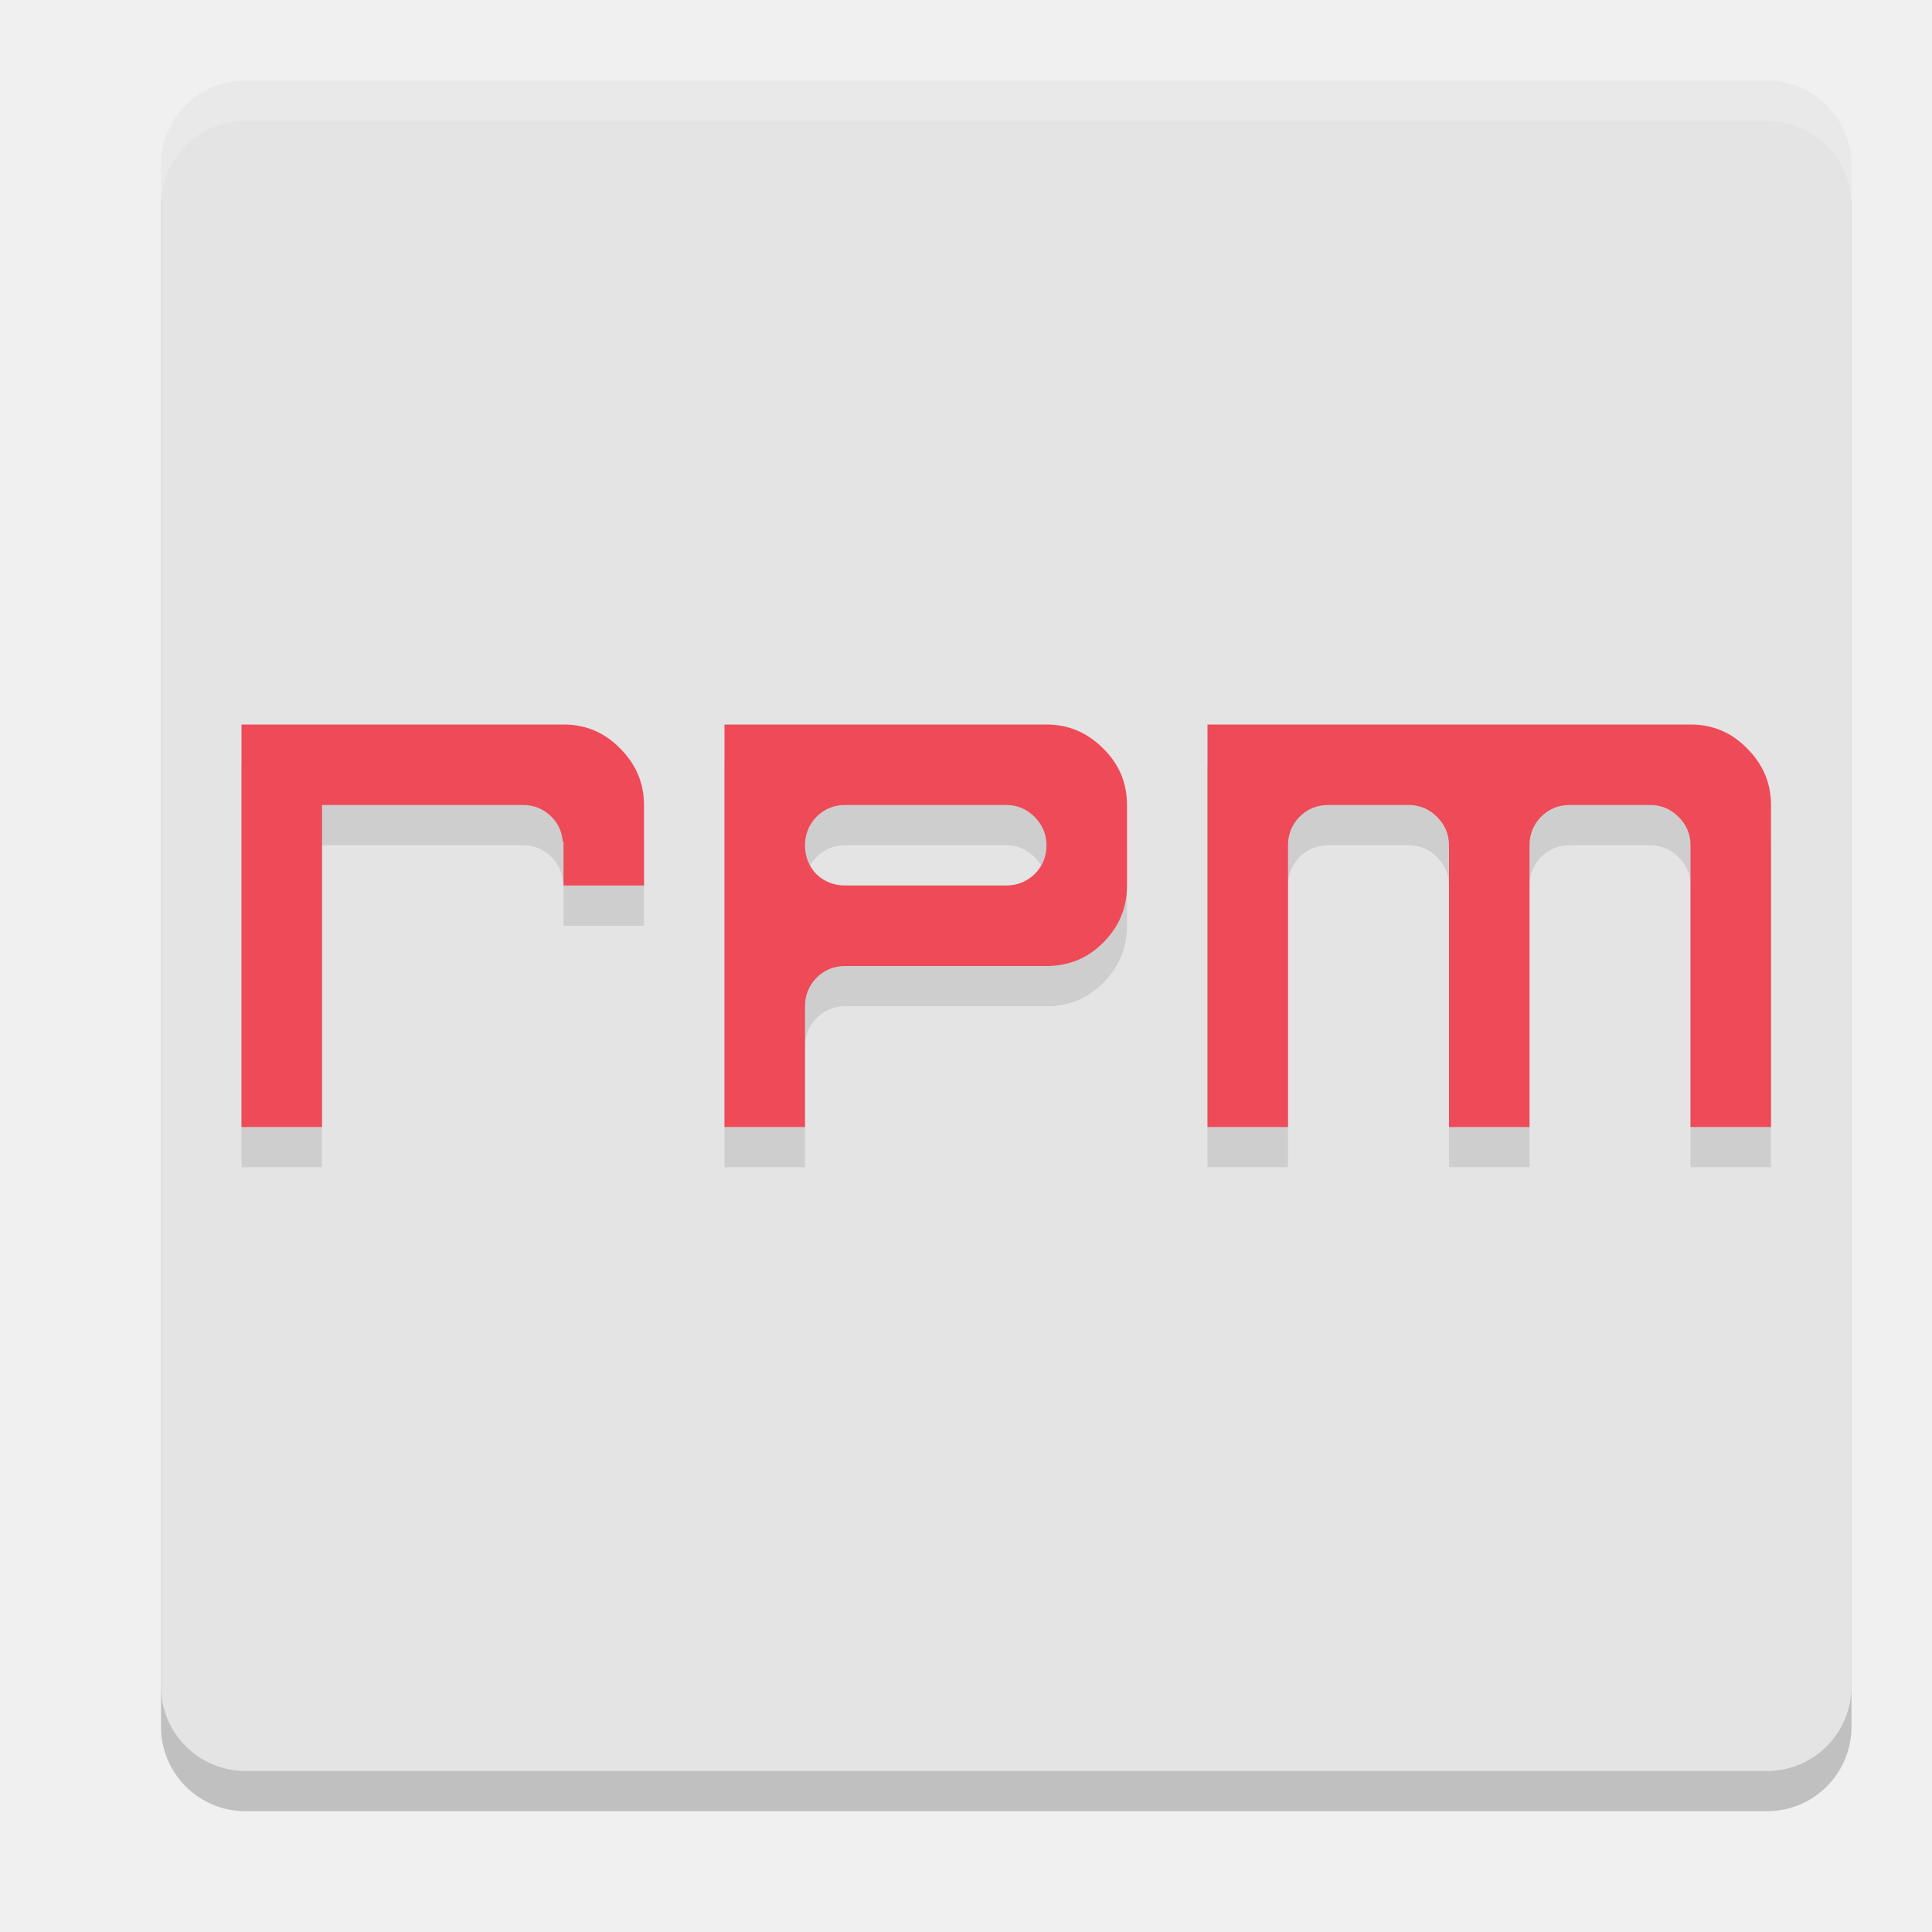
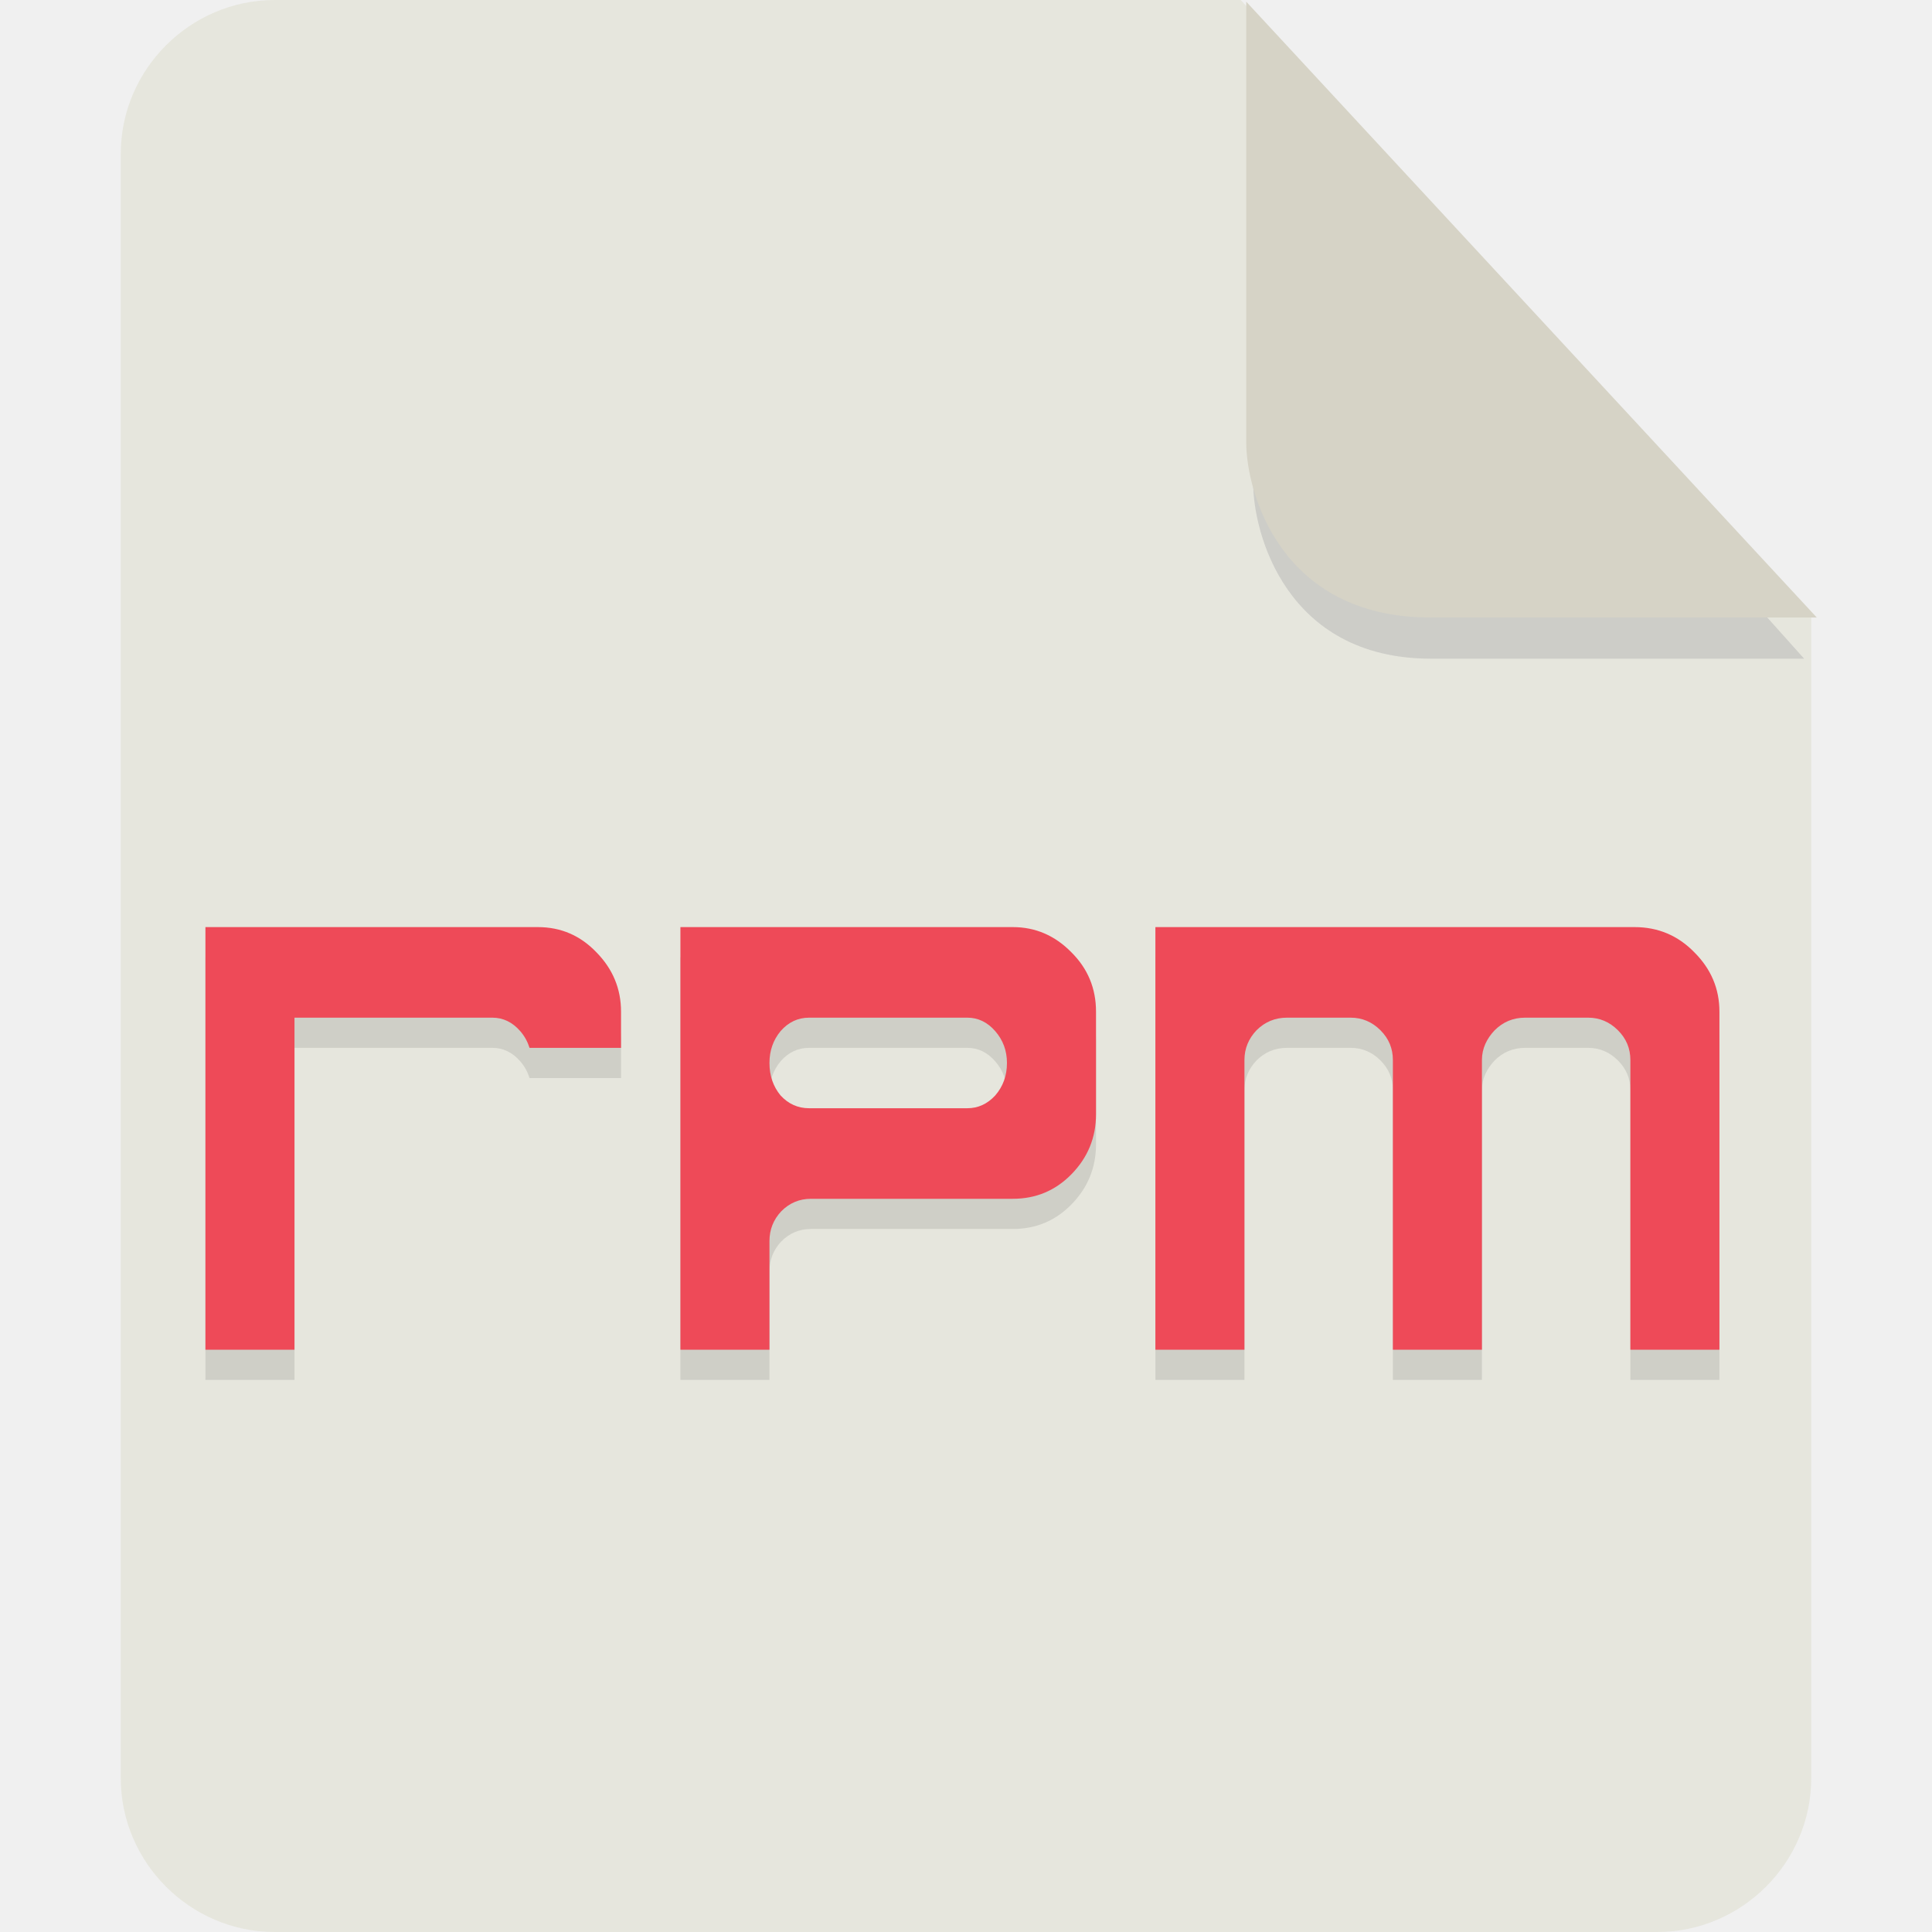
- <svg xmlns="http://www.w3.org/2000/svg" width="24" height="24" version="1">
-   <rect style="opacity:0.2" width="21" height="21" x="-22.5" y="-23" rx="1.05" ry="1.05" transform="matrix(0,-1,-1,0,0,0)" />
-   <rect style="fill:#e4e4e4" width="21" height="21" x="-22" y="-23" rx="1.05" ry="1.05" transform="matrix(0,-1,-1,0,0,0)" />
-   <path style="opacity:0.1" d="m 3,9.5 v 5 h 1 v -2 -1 -1 h 2.5 c 0.135,0 0.253,0.049 0.352,0.148 0.088,0.088 0.131,0.192 0.141,0.309 H 7 V 11 11.5 h 1 v -1 C 8,10.229 7.901,9.995 7.703,9.797 7.51,9.599 7.276,9.5 7,9.5 Z m 6,0 v 2 3 h 1 V 13 c 0,-0.135 0.047,-0.253 0.141,-0.352 C 10.24,12.549 10.359,12.5 10.5,12.5 H 13 c 0.276,0 0.51,-0.096 0.703,-0.289 C 13.901,12.013 14,11.776 14,11.5 v -1 C 14,10.224 13.901,9.99 13.703,9.797 13.505,9.599 13.271,9.5 13,9.5 Z m 6,0 v 5 h 1 V 11 c 0,-0.135 0.047,-0.253 0.141,-0.352 C 16.24,10.549 16.359,10.5 16.5,10.5 h 1 c 0.135,0 0.253,0.049 0.352,0.148 C 17.951,10.747 18,10.865 18,11 v 3.5 h 1 V 11 c 0,-0.135 0.047,-0.253 0.141,-0.352 C 19.24,10.549 19.359,10.5 19.5,10.5 h 1 c 0.135,0 0.253,0.049 0.352,0.148 C 20.951,10.747 21,10.865 21,11 v 3.5 h 1 v -4 C 22,10.229 21.901,9.995 21.703,9.797 21.51,9.599 21.276,9.5 21,9.5 Z m -4.5,1 h 2 c 0.135,0 0.253,0.049 0.352,0.148 C 12.951,10.747 13,10.865 13,11 13,11.141 12.951,11.26 12.852,11.359 12.753,11.453 12.635,11.5 12.5,11.5 h -2 c -0.141,0 -0.26,-0.047 -0.359,-0.141 C 10.047,11.26 10,11.141 10,11 10,10.865 10.047,10.747 10.141,10.648 10.24,10.549 10.359,10.5 10.5,10.5 Z" />
-   <path style="fill:#ee4a58" d="M 3 9 L 3 14 L 4 14 L 4 12 L 4 11 L 4 10 L 6.5 10 C 6.635 10 6.753 10.049 6.852 10.148 C 6.939 10.236 6.982 10.341 6.992 10.457 L 7 10.457 L 7 10.5 L 7 11 L 8 11 L 8 10 C 8 9.729 7.901 9.495 7.703 9.297 C 7.51 9.099 7.276 9 7 9 L 3 9 z M 9 9 L 9 11 L 9 14 L 10 14 L 10 12.5 C 10 12.365 10.047 12.247 10.141 12.148 C 10.24 12.049 10.359 12 10.5 12 L 13 12 C 13.276 12 13.51 11.904 13.703 11.711 C 13.901 11.513 14 11.276 14 11 L 14 10 C 14 9.724 13.901 9.49 13.703 9.297 C 13.505 9.099 13.271 9 13 9 L 9 9 z M 15 9 L 15 14 L 16 14 L 16 10.5 C 16 10.365 16.047 10.247 16.141 10.148 C 16.24 10.049 16.359 10 16.5 10 L 17.5 10 C 17.635 10 17.753 10.049 17.852 10.148 C 17.951 10.247 18 10.365 18 10.5 L 18 14 L 19 14 L 19 10.5 C 19 10.365 19.047 10.247 19.141 10.148 C 19.24 10.049 19.359 10 19.5 10 L 20.5 10 C 20.635 10 20.753 10.049 20.852 10.148 C 20.951 10.247 21 10.365 21 10.5 L 21 14 L 22 14 L 22 10 C 22 9.729 21.901 9.495 21.703 9.297 C 21.51 9.099 21.276 9 21 9 L 15 9 z M 10.5 10 L 12.5 10 C 12.635 10 12.753 10.049 12.852 10.148 C 12.951 10.247 13 10.365 13 10.5 C 13 10.641 12.951 10.76 12.852 10.859 C 12.753 10.953 12.635 11 12.5 11 L 10.5 11 C 10.359 11 10.24 10.953 10.141 10.859 C 10.047 10.76 10 10.641 10 10.5 C 10 10.365 10.047 10.247 10.141 10.148 C 10.24 10.049 10.359 10 10.5 10 z" />
-   <path style="fill:#ffffff;opacity:0.2" d="M 3.051 1 C 2.469 1 2 1.469 2 2.051 L 2 2.551 C 2 1.969 2.469 1.5 3.051 1.5 L 21.949 1.5 C 22.531 1.5 23 1.969 23 2.551 L 23 2.051 C 23 1.469 22.531 1 21.949 1 L 3.051 1 z" />
+ <svg xmlns="http://www.w3.org/2000/svg" id="_图层_1" data-name="图层_1" version="1.1" viewBox="0 0 128 128" width="24" height="24" xml:space="preserve">
+   <defs id="defs1">
+     <style id="style1">
+       .st0 {
+         fill: #0071e9;
+       }
+ 
+       .st1 {
+         fill: #fff;
+       }
+ 
+       .st2 {
+         fill: #5aaaff;
+         isolation: isolate;
+         opacity: .5;
+       }
+     </style>
+   </defs>
+   <path class="st0" d="M18.2,0c-5.6,0-10.2,4.6-10.2,10.2v107.6c0,5.6,4.6,10.2,10.2,10.2h91.6c5.6,0,10.2-4.6,10.2-10.2V40.6L82.2,0H18.2Z" id="path1" style="fill:#e6e6dd;fill-opacity:1" />
+   <path class="st2" d="M 83.028,2.839 V 32.039 c 0,3.2 2.124,11.6 11.78,11.6 H 119.527 Z" id="path2" style="fill:#b3b3b3;stroke-width:0.983" />
+   <path class="st2" d="M 82.566,0.111 V 29.311 c 0,3.2 2.2,11.6 12.2,11.6 h 25.6 z" id="path2-3" style="opacity:1;isolation:isolate;fill:#d6d3c6;fill-opacity:1" />
+   <g id="g3" transform="matrix(1.966793,0,0,2,-0.1573759,13.42329)">
+     <path style="opacity:0.1" d="m 7,25 v 14 h 3 v -5 -3 -2 -1 h 6.666 c 0.361,0 0.674,0.148 0.938,0.445 C 17.752,28.612 17.853,28.798 17.918,29 H 21 V 27.801 C 21,27.042 20.722,26.386 20.168,25.832 19.628,25.278 18.972,25 18.199,25 18,25 7,25 7,25 Z m 16,0 v 14 h 3 V 35.4 C 26,35.021 26.132,34.693 26.395,34.416 26.672,34.139 27.007,34 27.4,34 h 6.799 c 0.773,0 1.429,-0.269 1.969,-0.809 C 36.722,32.637 37,31.972 37,31.199 V 27.801 C 37,27.028 36.722,26.372 36.168,25.832 35.614,25.278 34.958,25 34.199,25 Z m 16,0 v 14 h 3 V 29.4 C 42,29.021 42.14,28.693 42.408,28.416 42.691,28.139 43.032,28 43.434,28 h 2.143 c 0.387,0 0.721,0.139 1.004,0.416 C 46.863,28.693 47,29.021 47,29.4 V 39 h 3 V 29.4 C 50,29.021 50.162,28.693 50.43,28.416 50.712,28.139 51.055,28 51.457,28 h 2.119 c 0.387,0 0.721,0.139 1.004,0.416 C 54.863,28.693 55,29.021 55,29.4 V 39 h 3 V 27.801 C 58,27.042 57.718,26.386 57.152,25.832 56.602,25.278 55.931,25 55.143,25 Z m -11.666,3 h 5.332 c 0.361,0 0.674,0.148 0.938,0.445 C 33.867,28.742 34,29.094 34,29.5 34,29.922 33.867,30.281 33.604,30.578 33.34,30.859 33.027,31 32.666,31 H 27.334 C 26.959,31 26.639,30.859 26.375,30.578 26.125,30.281 26,29.922 26,29.5 26,29.094 26.125,28.742 26.375,28.445 26.639,28.148 26.959,28 27.334,28 Z" id="path2-5" />
+     <path style="fill:#ee4a58" d="m 7,24 v 14 h 3 v -5 -3 -2 -1 h 6.666 c 0.361,0 0.674,0.148 0.938,0.445 C 17.752,27.612 17.853,27.798 17.918,28 H 21 V 26.801 C 21,26.042 20.722,25.386 20.168,24.832 19.628,24.278 18.972,24 18.199,24 18,24 7,24 7,24 Z m 16,0 v 14 h 3 V 34.4 C 26,34.021 26.132,33.693 26.395,33.416 26.672,33.139 27.007,33 27.4,33 h 6.799 c 0.773,0 1.429,-0.269 1.969,-0.809 C 36.722,31.637 37,30.972 37,30.199 V 26.801 C 37,26.028 36.722,25.372 36.168,24.832 35.614,24.278 34.958,24 34.199,24 Z m 16,0 v 14 h 3 V 28.4 C 42,28.021 42.14,27.693 42.408,27.416 42.691,27.139 43.032,27 43.434,27 h 2.143 c 0.387,0 0.721,0.139 1.004,0.416 C 46.863,27.693 47,28.021 47,28.4 V 38 h 3 V 28.4 C 50,28.021 50.162,27.693 50.43,27.416 50.712,27.139 51.055,27 51.457,27 h 2.119 c 0.387,0 0.721,0.139 1.004,0.416 C 54.863,27.693 55,28.021 55,28.4 V 38 h 3 V 26.801 C 58,26.042 57.718,25.386 57.152,24.832 56.602,24.278 55.931,24 55.143,24 Z m -11.666,3 h 5.332 c 0.361,0 0.674,0.148 0.938,0.445 C 33.867,27.742 34,28.094 34,28.5 34,28.922 33.867,29.281 33.604,29.578 33.34,29.859 33.027,30 32.666,30 H 27.334 C 26.959,30 26.639,29.859 26.375,29.578 26.125,29.281 26,28.922 26,28.5 26,28.094 26.125,27.742 26.375,27.445 26.639,27.148 26.959,27 27.334,27 Z" id="path3" />
+   </g>
</svg>
